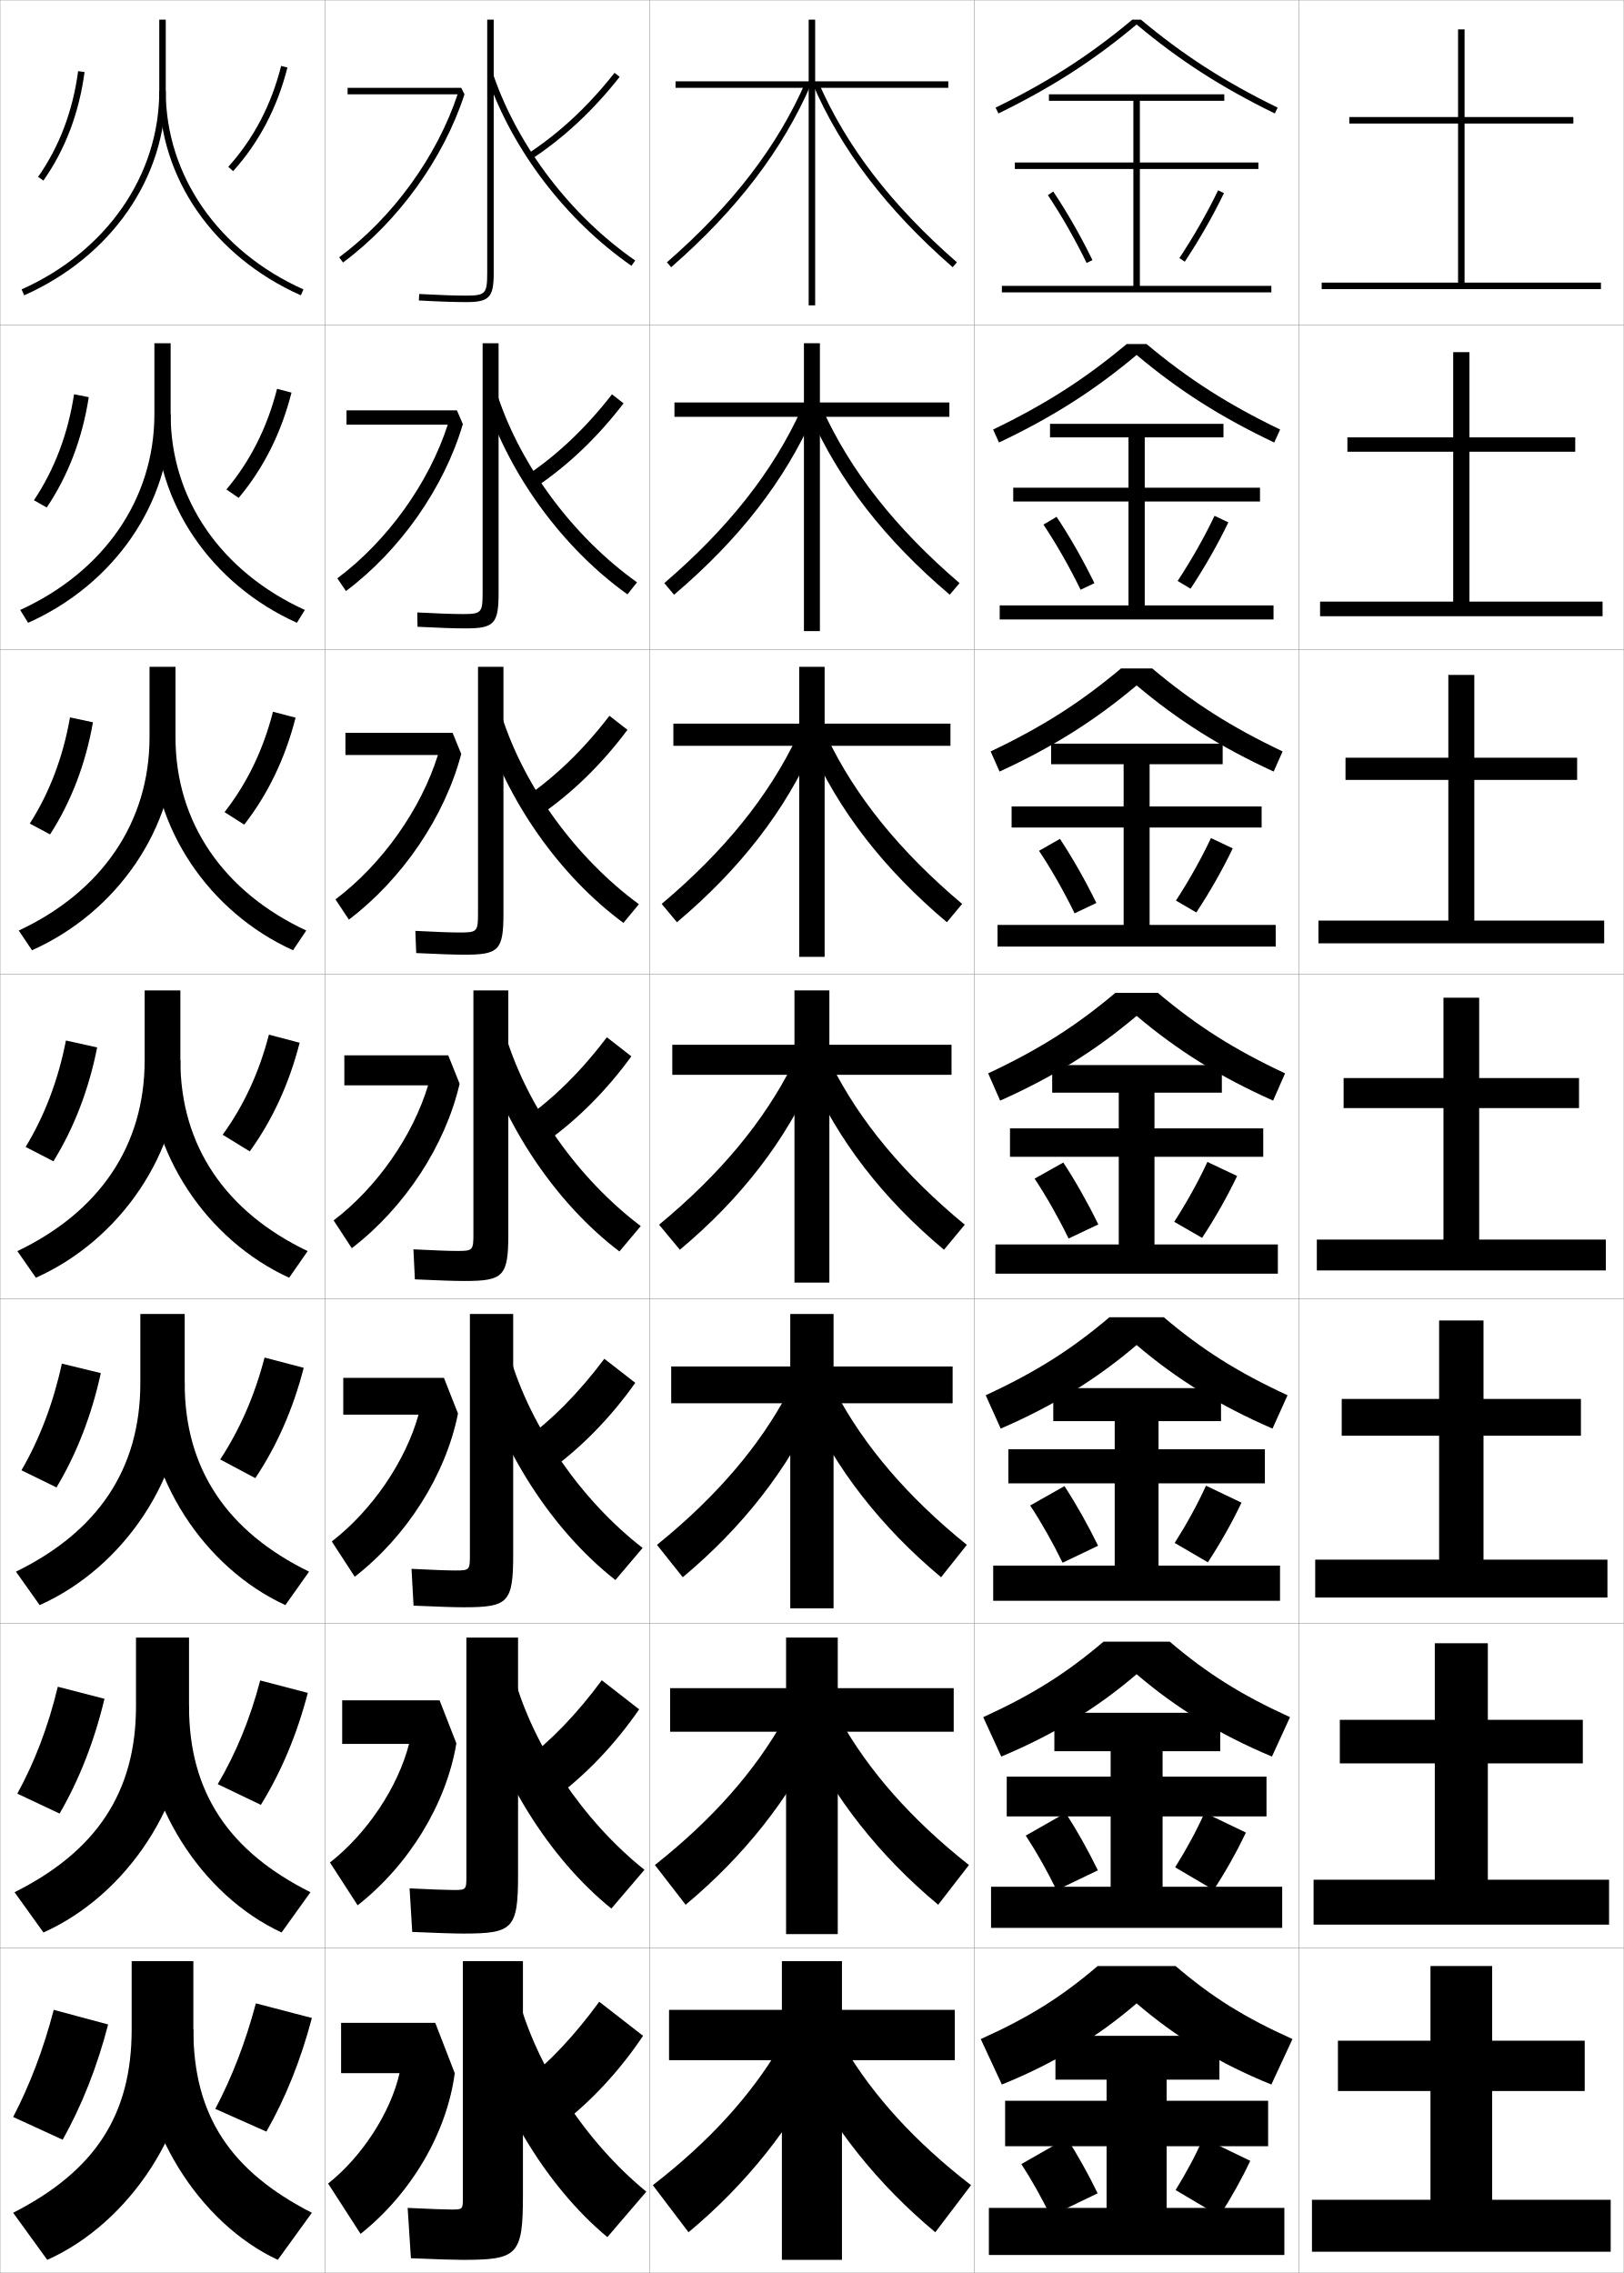
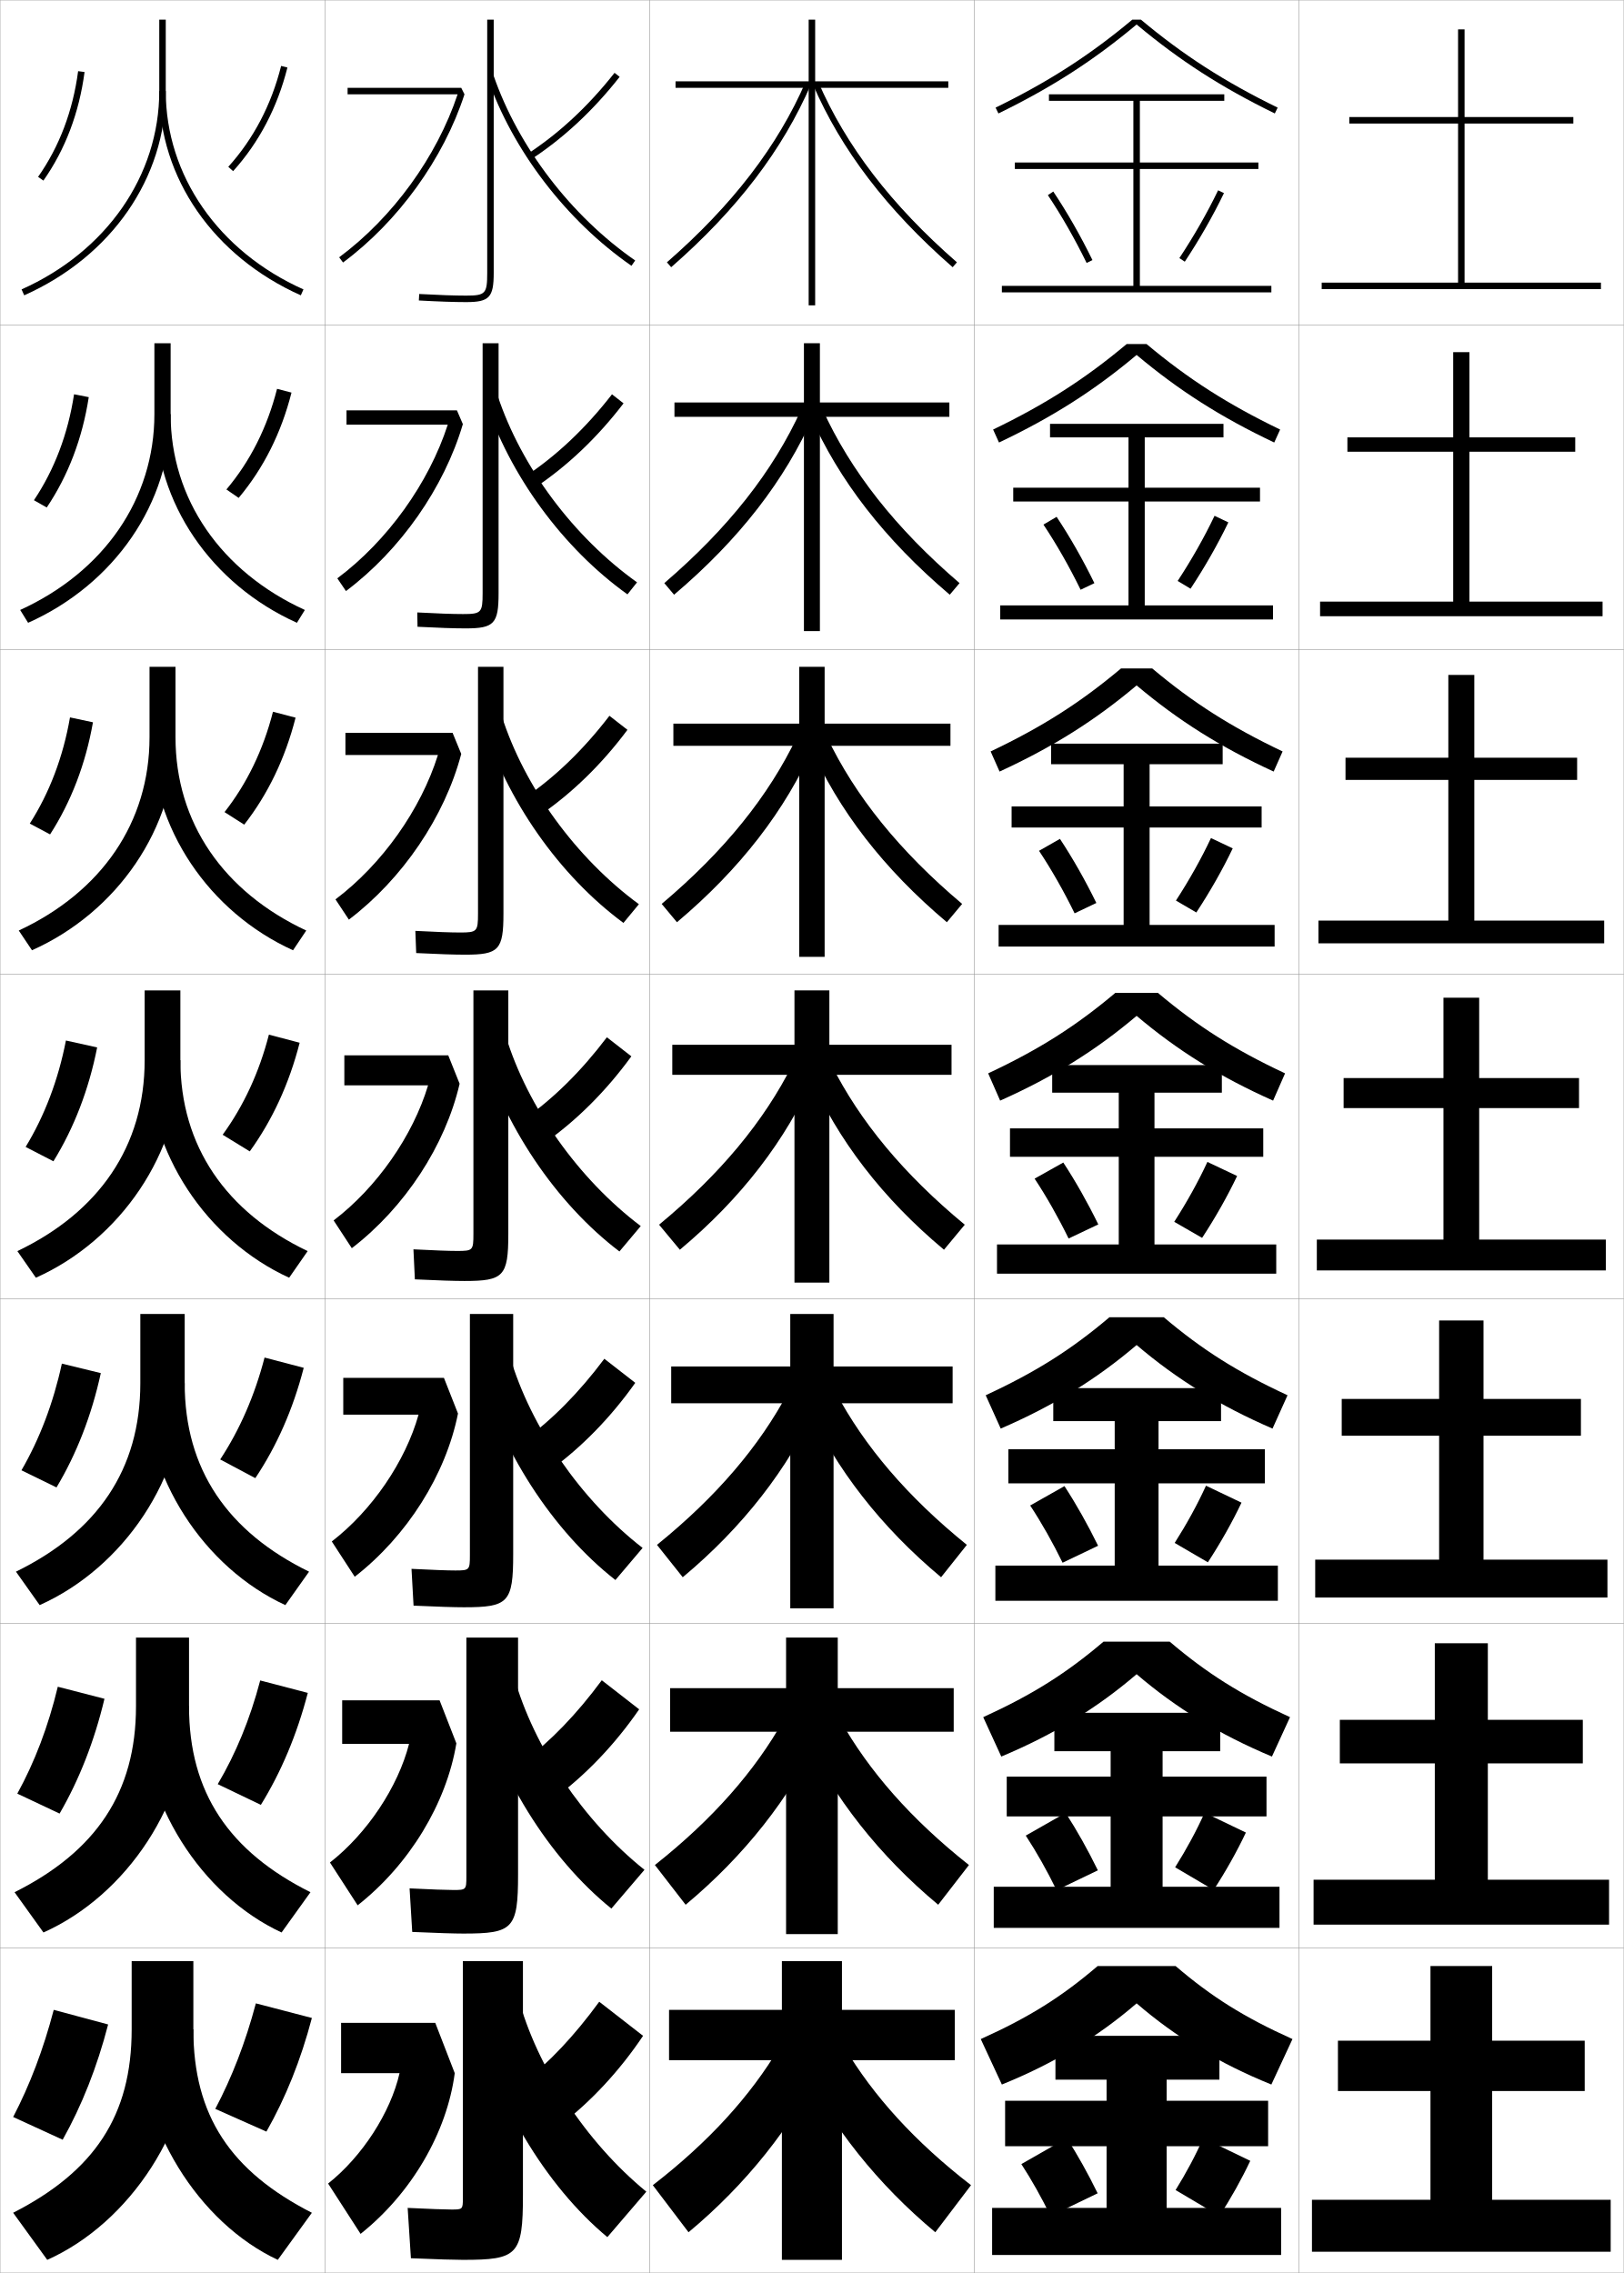
<svg xmlns="http://www.w3.org/2000/svg" width="500.1" height="700.1" viewBox="0 0 500.1 700.1" overflow="visible" enable-background="new 0 0 500.1 700.1" xml:space="preserve">
  <g id="glyphs">
    <g>
      <rect x="0.05" y="0.05" fill="none" stroke="#999999" stroke-width="0.1" width="100" height="100" />
      <rect x="100.05" y="0.05" fill="none" stroke="#999999" stroke-width="0.1" width="100" height="100" />
      <rect x="0.05" y="100.05" fill="none" stroke="#999999" stroke-width="0.1" width="100" height="100" />
      <rect x="100.05" y="100.05" fill="none" stroke="#999999" stroke-width="0.1" width="100" height="100" />
      <rect x="0.05" y="200.05" fill="none" stroke="#999999" stroke-width="0.1" width="100" height="100" />
      <rect x="100.05" y="200.05" fill="none" stroke="#999999" stroke-width="0.1" width="100" height="100" />
      <rect x="0.05" y="300.05" fill="none" stroke="#999999" stroke-width="0.1" width="100" height="100" />
      <rect x="100.05" y="300.05" fill="none" stroke="#999999" stroke-width="0.1" width="100" height="100" />
      <rect x="0.05" y="400.05" fill="none" stroke="#999999" stroke-width="0.1" width="100" height="100" />
      <rect x="100.05" y="400.05" fill="none" stroke="#999999" stroke-width="0.1" width="100" height="100" />
      <rect x="0.05" y="500.05" fill="none" stroke="#999999" stroke-width="0.1" width="100" height="100" />
      <rect x="100.05" y="500.05" fill="none" stroke="#999999" stroke-width="0.1" width="100" height="100" />
      <rect x="0.05" y="600.05" fill="none" stroke="#999999" stroke-width="0.1" width="100" height="100" />
      <rect x="100.05" y="600.05" fill="none" stroke="#999999" stroke-width="0.1" width="100" height="100" />
      <rect x="200.05" y="0.05" fill="none" stroke="#999999" stroke-width="0.1" width="100" height="100" />
      <rect x="300.05" y="0.05" fill="none" stroke="#999999" stroke-width="0.1" width="100" height="100" />
      <rect x="200.05" y="100.05" fill="none" stroke="#999999" stroke-width="0.1" width="100" height="100" />
      <rect x="300.05" y="100.05" fill="none" stroke="#999999" stroke-width="0.1" width="100" height="100" />
      <rect x="200.05" y="200.05" fill="none" stroke="#999999" stroke-width="0.1" width="100" height="100" />
      <rect x="300.05" y="200.05" fill="none" stroke="#999999" stroke-width="0.1" width="100" height="100" />
      <rect x="200.05" y="300.05" fill="none" stroke="#999999" stroke-width="0.1" width="100" height="100" />
      <rect x="300.05" y="300.05" fill="none" stroke="#999999" stroke-width="0.1" width="100" height="100" />
      <rect x="200.05" y="400.05" fill="none" stroke="#999999" stroke-width="0.1" width="100" height="100" />
      <rect x="300.05" y="400.05" fill="none" stroke="#999999" stroke-width="0.1" width="100" height="100" />
      <rect x="200.05" y="500.05" fill="none" stroke="#999999" stroke-width="0.1" width="100" height="100" />
      <rect x="300.05" y="500.05" fill="none" stroke="#999999" stroke-width="0.1" width="100" height="100" />
      <rect x="200.05" y="600.05" fill="none" stroke="#999999" stroke-width="0.1" width="100" height="100" />
      <rect x="300.05" y="600.05" fill="none" stroke="#999999" stroke-width="0.1" width="100" height="100" />
      <rect x="400.05" y="0.05" fill="none" stroke="#999999" stroke-width="0.1" width="100" height="100" />
      <rect x="400.05" y="100.05" fill="none" stroke="#999999" stroke-width="0.1" width="100" height="100" />
      <rect x="400.05" y="200.05" fill="none" stroke="#999999" stroke-width="0.1" width="100" height="100" />
      <rect x="400.05" y="300.05" fill="none" stroke="#999999" stroke-width="0.1" width="100" height="100" />
      <rect x="400.05" y="400.05" fill="none" stroke="#999999" stroke-width="0.1" width="100" height="100" />
      <rect x="400.05" y="500.05" fill="none" stroke="#999999" stroke-width="0.1" width="100" height="100" />
      <rect x="400.05" y="600.05" fill="none" stroke="#999999" stroke-width="0.1" width="100" height="100" />
    </g>
    <g>
      <path d="M49.05,6.05v22c0,25.989-16.25,49.396-42.408,61.087l0.816,1.826      c26.889-12.017,43.592-36.124,43.592-62.913v-22H49.05z" />
      <path d="M47.55,105.716v21.833c0,26.161-15.527,48.525-41.339,60.325l2.444,3.951      c26.57-11.876,43.895-36.909,43.895-64.276v-21.833H47.55z" />
      <path d="M46.05,205.383v21.667c0,26.332-14.803,47.653-40.27,59.562L9.853,292.688      c26.252-11.735,44.197-37.692,44.197-65.638v-21.667H46.05z" />
      <path d="M5.35,385.35l5.7,8.2c25.934-11.594,44.5-38.477,44.5-67v-21.5h-11v21.5      C44.55,353.054,30.47,373.331,5.35,385.35z" />
      <path d="M43.216,404.717v21.333c0,26.528-13.21,45.754-38.3,58.033l7.3,10.3      c25.779-11.525,44.667-39.257,44.667-68.333v-21.333H43.216z" />
      <path d="M41.883,504.383v21.167c0,26.554-12.34,44.728-37.4,57.267l8.9,12.4      c25.624-11.457,44.833-40.037,44.833-69.667v-21.167H41.883z" />
      <path d="M59.55,625.05v-21h-19v21c0,26.579-11.471,43.7-36.5,56.5l10.5,14.5      C40.02,684.661,59.55,655.233,59.55,625.05z" />
    </g>
    <g>
      <path d="M49.05,28.05c0,26.789,16.703,50.896,43.592,62.913l0.816-1.826      c-26.158-11.691-42.408-35.098-42.408-61.087H49.05z" />
      <path d="M91.444,191.825c-26.376-11.876-43.561-36.909-43.561-64.276h4.667      c0,26.161,15.527,48.524,41.339,60.325L91.444,191.825z" />
      <path d="M90.247,292.688c-25.863-11.735-43.53-37.692-43.53-65.638h7.333      c0,26.332,14.803,47.653,40.27,59.562L90.247,292.688z" />
      <path d="M55.55,326.55c0,26.504,14.08,46.781,39.2,58.8l-5.7,8.2      c-25.351-11.594-43.5-38.477-43.5-67H55.55z" />
      <path d="M87.883,494.383c-25.013-11.525-43.333-39.257-43.333-68.333h12.333      c0,26.528,13.21,45.754,38.3,58.033L87.883,494.383z" />
      <path d="M86.716,595.217c-24.675-11.457-43.167-40.037-43.167-69.667h14.667      c0,26.554,12.341,44.728,37.4,57.267L86.716,595.217z" />
      <path d="M59.55,625.05c0,26.579,11.471,43.7,36.5,56.5l-10.5,14.5      c-24.338-11.389-43-40.816-43-71H59.55z" />
    </g>
    <g>
      <path d="M70.308,51.38l1.484,1.34c7.996-8.864,13.624-19.605,16.728-31.926      l-1.939-0.488C83.558,32.306,78.082,42.761,70.308,51.38z" />
      <path d="M85.325,119.763l4.449,1.157c-3.145,12.428-8.628,23.327-16.273,32.438      l-3.771-2.602C77.057,142.06,82.312,131.646,85.325,119.763z" />
      <path d="M84.07,219.22l6.959,1.826c-3.186,12.536-8.525,23.592-15.818,32.951      l-6.06-3.864C76.033,241.359,81.068,230.986,84.07,219.22z" />
      <path d="M68.573,349.509c6.435-8.851,11.25-19.184,14.242-30.831l9.469,2.494      c-3.228,12.643-8.422,23.857-15.363,33.463L68.573,349.509z" />
      <path d="M81.477,418.135l12.062,3.163c-3.285,12.745-8.319,24.122-14.909,33.976      l-10.815-5.751C73.812,440.389,78.405,429.944,81.477,418.135z" />
      <path d="M80.138,517.593l14.656,3.831c-3.341,12.849-8.217,24.388-14.454,34.487      l-13.283-6.375C72.617,540.119,76.987,529.564,80.138,517.593z" />
      <path d="M82.05,656.55c5.886-10.348,10.602-22.049,14-35l-17.25-4.5      c-3.23,12.134-7.378,22.8-12.5,32.5L82.05,656.55z" />
    </g>
    <g>
      <path d="M11.731,54.476l1.637,1.148c6.741-9.608,11.006-20.86,12.673-33.443      l-1.982-0.263C22.434,34.179,18.286,45.133,11.731,54.476z" />
      <path d="M27.334,122.326c-1.964,12.718-6.343,24.18-12.938,33.985l-3.944-2.24      c6.306-9.406,10.486-20.41,12.355-32.631L27.334,122.326z" />
      <path d="M28.627,222.471c-2.261,12.853-6.754,24.525-13.204,34.527l-6.252-3.331      c6.059-9.468,10.271-20.524,12.384-32.705L28.627,222.471z" />
      <path d="M7.891,353.263c5.811-9.531,10.056-20.638,12.413-32.778l9.617,2.131      c-2.559,12.988-7.165,24.871-13.47,35.069L7.891,353.263z" />
      <path d="M31.047,422.927c-2.838,13.038-7.481,24.915-13.646,35.213l-10.79-5.281      c5.581-9.638,9.793-20.652,12.442-32.853L31.047,422.927z" />
      <path d="M32.173,523.238c-3.118,13.087-7.797,24.96-13.823,35.356l-13.021-6.141      c5.352-9.743,9.532-20.666,12.471-32.926L32.173,523.238z" />
      <path d="M4.05,652.05l15.25,7c5.886-10.496,10.602-22.363,14-35.5l-16.75-4.5      C13.319,631.37,9.172,642.2,4.05,652.05z" />
    </g>
    <g>
      <path d="M142.55,696.05c16.911,0,18.5-1.419,18.5-20v-72h-18.5v73c0,3.44-0.066,3.5-3.5,3.5      c-1.759,0-6.639-0.168-13.5-0.5l1,15.5C134.771,695.9,140.021,696.05,142.55,696.05z" />
      <path d="M142.716,595.55c15.285,0,16.833-1.421,16.833-18.167v-73h-15.917v73.667      c0,3.987-0.1,4.083-4,4.083c-2.018,0-6.75-0.167-13.491-0.499l0.815,13.415      C134.797,595.396,140.012,595.55,142.716,595.55z" />
      <path d="M142.883,495.05c13.657,0,15.167-1.422,15.167-16.333v-74h-13.333v74.333      c0,4.535-0.133,4.667-4.5,4.667c-2.277,0-6.861-0.166-13.482-0.5l0.63,11.332      C134.825,494.893,140.003,495.05,142.883,495.05z" />
      <path d="M127.327,384.801l0.445,9.248c7.08,0.34,12.222,0.501,15.277,0.501      c12.03,0,13.5-1.424,13.5-14.5v-75h-10.75v75c0,5.083-0.167,5.25-5,5.25      C138.264,385.3,133.827,385.136,127.327,384.801z" />
      <path d="M147.216,205.383v76c0,5.526-0.293,5.833-5.5,5.833      c-2.874,0-7.496-0.167-13.797-0.499l0.261,6.831      c6.7,0.336,11.805,0.501,15.037,0.501c10.403,0,11.833-1.426,11.833-12.667v-76      H147.216z" />
      <path d="M148.633,105.717v77c0,5.968-0.42,6.417-6,6.417      c-3.21,0-8.019-0.169-14.121-0.499l0.075,4.414      c6.319,0.332,11.389,0.501,14.796,0.501c8.776,0,10.167-1.428,10.167-10.833v-77      H148.633z" />
      <path d="M150.05,6.05v78c0,6.411-0.547,7-6.5,7c-3.547,0-8.542-0.172-14.445-0.499      l-0.109,1.997c5.938,0.328,10.972,0.501,14.555,0.501c7.149,0,8.5-1.43,8.5-9v-78      H150.05z" />
    </g>
    <g>
      <path d="M145.05,618.05c7.075,28.826,22.993,55.202,42,71l12-14      c-18.639-15.278-33.771-38.452-39.5-60L145.05,618.05z" />
      <path d="M198.478,575.912c-18.817-15.009-34.146-37.871-40.188-59.5l-12.398,2.608      c7.186,27.759,23.215,53.352,42.396,68.833L198.478,575.912z" />
      <path d="M197.907,476.775c-18.996-14.739-34.521-37.291-40.875-59.001l-10.297,2.218      c7.296,26.69,23.438,51.501,42.792,66.665L197.907,476.775z" />
      <path d="M197.335,377.639c-19.175-14.47-34.896-36.711-41.562-58.502l-8.195,1.826      c7.407,25.624,23.66,49.651,43.188,64.498L197.335,377.639z" />
      <path d="M192.003,284.264l4.76-5.763c-19.354-14.2-35.27-36.131-42.25-58.003      l-6.094,1.435C155.938,246.49,172.302,269.735,192.003,284.264z" />
      <path d="M193.242,183.068l2.949-3.703c-19.531-13.931-35.644-35.552-42.937-57.504      l-3.992,1.043C156.891,146.394,173.368,168.856,193.242,183.068z" />
      <path d="M150.104,23.876c7.739,22.421,24.328,44.102,44.376,57.996l1.139-1.644      c-19.71-13.661-36.019-34.971-43.624-57.004L150.104,23.876z" />
    </g>
    <g>
      <path d="M161.05,641.55l11.5,13c9.426-7.228,18.236-16.667,25.5-27.5l-13.5-10.5      C176.846,627.101,169.079,635.302,161.05,641.55z" />
      <path d="M161.209,542.576l9.764,11.113c9.55-7.119,18.448-16.428,25.874-27.204      l-11.512-8.955C177.565,528.042,169.564,536.294,161.209,542.576z" />
      <path d="M161.369,443.604l8.029,9.227c9.675-7.011,18.66-16.188,26.248-26.908      l-9.525-7.411C178.285,428.983,170.051,437.286,161.369,443.604z" />
      <path d="M186.906,319.491c-7.901,10.434-16.37,18.787-25.378,25.139l6.293,7.34      c9.799-6.902,18.871-15.949,26.622-26.611L186.906,319.491z" />
      <path d="M187.691,220.471c-7.967,10.395-16.67,18.799-26.004,25.185l4.557,5.453      c9.923-6.793,19.083-15.709,26.996-26.315L187.691,220.471z" />
      <path d="M188.478,121.452c-8.034,10.356-16.971,18.811-26.63,25.232l2.822,3.566      c10.047-6.685,19.294-15.47,27.37-26.018L188.478,121.452z" />
      <path d="M162.007,47.71l1.086,1.68c10.172-6.576,19.506-15.23,27.744-25.722      l-1.574-1.235C181.163,32.75,171.992,41.254,162.007,47.71z" />
    </g>
    <g>
      <path d="M123.05,638.55c-2.773,12.188-11.528,25.677-22,34l10,15.5      c15.739-12.54,26.597-31.26,29-49.5l-6-15.5h-29v15.5H123.05z" />
      <path d="M125.977,537.133c-3.408,13.308-12.931,27.592-24.36,36.533l8.532,13.184      c15.95-12.553,27.326-31.38,30.401-49.884l-5.167-13.249h-30v13.416H125.977z" />
      <path d="M128.905,435.717c-4.043,14.427-14.333,29.507-26.721,39.065l7.064,10.868      c16.16-12.565,28.054-31.501,31.801-50.268l-4.333-11h-31v11.334H128.905z" />
      <path d="M138.05,325.05h-32v9.25h25.783c-4.678,15.547-15.736,31.422-29.081,41.599      l5.596,8.553c16.37-12.579,28.782-31.622,33.202-50.651L138.05,325.05z" />
      <path d="M106.383,225.716v6.834h28.482c-5.251,16.771-17.149,33.597-31.546,44.465      l4.128,6.237c16.58-12.592,29.51-31.743,34.603-51.035l-2.667-6.5H106.383z" />
      <path d="M106.717,126.383v4.417h31.182c-5.826,17.998-18.562,35.773-34.012,47.331      l2.66,3.921c16.79-12.604,30.239-31.863,36.003-51.419l-1.833-4.25H106.717z" />
      <path d="M107.05,27.05v2h33.882c-6.4,19.223-19.976,37.949-36.478,50.197      l1.191,1.606c17-12.618,30.968-31.984,37.404-51.803l-1-2H107.05z" />
    </g>
    <path d="M250.332,25.947c8.689,20.09,22.64,38.524,43.06,56.356l1.316-1.506     c-20.191-17.632-34.172-35.834-42.74-55.646L250.332,25.947z" />
    <path d="M205.392,80.797l1.316,1.506c20.42-17.831,34.37-36.265,43.06-56.355     l-1.636-0.795C239.563,44.965,225.583,63.166,205.392,80.797z" />
    <path d="M204.586,179.604l3.012,3.573c20.122-17.072,34.167-35.288,42.942-55.196     l-3.756-1.929C238.14,145.098,224.328,162.657,204.586,179.604z" />
    <path d="M203.781,278.411l4.708,5.641c19.525-16.442,33.458-34.577,42.188-54.453     l-5.239-2.647C236.716,245.231,223.074,262.147,203.781,278.411z" />
    <g>
      <polygon points="292.05,25.05 251.05,25.05 251.05,6.05 249.05,6.05       249.05,25.05 208.05,25.05 208.05,27.05 249.05,27.05 249.05,94.05       251.05,94.05 251.05,27.05 292.05,27.05 " />
      <polygon points="252.508,105.716 247.591,105.716 247.591,123.966 207.716,123.966       207.716,128.383 247.591,128.383 247.591,194.383 252.508,194.383 252.508,128.383       292.383,128.383 292.383,123.966 252.508,123.966 " />
      <polygon points="253.967,205.383 246.133,205.383 246.133,222.883 207.383,222.883       207.383,229.716 246.133,229.716 246.133,294.716 253.967,294.716 253.967,229.716       292.717,229.716 292.717,222.883 253.967,222.883 " />
      <polygon points="255.425,395.05 255.425,331.05 293.05,331.05 293.05,321.8       255.425,321.8 255.425,305.05 244.675,305.05 244.675,321.8 207.05,321.8       207.05,331.05 244.675,331.05 244.675,395.05 " />
      <polygon points="256.716,404.717 256.716,420.883 293.383,420.883 293.383,432.216       256.716,432.216 256.716,495.383 243.383,495.383 243.383,432.216 206.716,432.216       206.716,420.883 243.383,420.883 243.383,404.717 " />
      <polygon points="258.008,504.383 258.008,519.967 293.717,519.967 293.717,533.383       258.008,533.383 258.008,595.717 242.091,595.717 242.091,533.383 206.383,533.383       206.383,519.967 242.091,519.967 242.091,504.383 " />
      <polygon points="259.3,604.05 259.3,619.05 294.05,619.05 294.05,634.55       259.3,634.55 259.3,696.05 240.8,696.05 240.8,634.55 206.05,634.55       206.05,619.05 240.8,619.05 240.8,604.05 " />
    </g>
    <path d="M295.514,179.604l-3.013,3.573c-20.121-17.072-34.166-35.288-42.942-55.196     l3.756-1.929C261.96,145.098,275.771,162.657,295.514,179.604z" />
    <path d="M291.61,284.052c-19.524-16.442-33.457-34.577-42.188-54.453l5.239-2.647     c8.722,18.28,22.364,35.196,41.657,51.459L291.61,284.052z" />
    <g>
      <path d="M209.379,384.927c18.929-15.812,32.748-33.866,41.435-53.71l-6.723-3.365      c-8.798,17.514-22.271,33.786-41.115,49.366L209.379,384.927z" />
      <path d="M202.333,475.828l7.935,9.973c18.5-15.439,32.418-33.36,41.457-53.14      l-8.982-3.91C233.904,445.429,220.653,460.993,202.333,475.828z" />
      <path d="M201.692,574.439l9.468,12.236c18.07-15.066,32.088-32.854,41.478-52.57      l-11.241-4.455C232.515,545.493,219.488,560.35,201.692,574.439z" />
      <path d="M240.05,630.55c-8.924,15.007-21.728,29.156-39,42.5l11,14.5      c17.642-14.693,31.759-32.349,41.5-52L240.05,630.55z" />
    </g>
    <g>
      <path d="M290.721,384.927c-18.929-15.812-32.748-33.866-41.435-53.71l6.723-3.365      c8.798,17.514,22.271,33.786,41.115,49.366L290.721,384.927z" />
      <path d="M297.766,475.828l-7.936,9.973c-18.5-15.439-32.418-33.36-41.457-53.14      l8.982-3.91C266.195,445.429,279.446,460.993,297.766,475.828z" />
      <path d="M298.408,574.439l-9.468,12.236c-18.071-15.066-32.089-32.854-41.479-52.57      l11.241-4.455C267.585,545.493,280.611,560.35,298.408,574.439z" />
      <path d="M260.05,630.55c8.924,15.007,21.728,29.156,39,42.5l-11,14.5      c-17.642-14.693-31.759-32.349-41.5-52L260.05,630.55z" />
    </g>
    <path d="M322.719,60.106c4.213,6.297,8.339,13.518,11.933,20.882l1.797-0.877     c-3.632-7.444-7.805-14.747-12.067-21.118L322.719,60.106z" />
    <path d="M321.356,161.58c4.033,6.05,7.994,12.998,11.444,20.068l4.247-2.031     c-3.508-7.192-7.53-14.254-11.639-20.432L321.356,161.58z" />
    <path d="M319.995,262.054c3.854,5.802,7.649,12.478,10.956,19.255l6.697-3.186     c-3.386-6.939-7.257-13.76-11.211-19.745L319.995,262.054z" />
    <path d="M314.55,666.55c3.135,4.812,6.268,10.398,9,16l14.5-7     c-2.894-5.932-6.162-11.79-9.5-17L314.55,666.55z" />
    <path d="M315.911,565.376c3.314,5.06,6.612,10.918,9.489,16.813l12.716-6.113     c-3.017-6.184-6.436-12.282-9.928-17.686L315.911,565.376z" />
    <path d="M317.272,463.702c3.494,5.308,6.958,11.438,9.978,17.628l10.933-5.227     c-3.14-6.436-6.71-12.774-10.355-18.372L317.272,463.702z" />
    <path d="M318.634,363.028c3.674,5.555,7.304,11.958,10.467,18.441l9.148-4.34     c-3.263-6.687-6.983-13.267-10.783-19.058L318.634,363.028z" />
    <path d="M363.216,79.498l1.668,1.104c4.568-6.906,8.741-14.209,12.067-21.118     l-1.803-0.867C371.861,65.445,367.735,72.666,363.216,79.498z" />
    <path d="M366.661,181.326c4.405-6.678,8.429-13.741,11.64-20.432l-4.253-2.022     c-3.123,6.568-7.046,13.492-11.36,20.068L366.661,181.326z" />
    <path d="M368.439,281.051c4.242-6.45,8.116-13.272,11.212-19.746l-6.703-3.178     c-2.959,6.306-6.68,12.935-10.788,19.254L368.439,281.051z" />
    <path d="M370.55,658.55c-2.303,5.263-5.215,10.704-8.5,16l13.5,8     c3.59-5.538,6.868-11.4,9.5-17L370.55,658.55z" />
    <path d="M383.7,564.438l-12.718-6.111c-2.467,5.523-5.581,11.263-9.072,16.813     l11.861,6.984C377.524,576.359,380.952,570.257,383.7,564.438z" />
    <path d="M382.351,462.828l-10.935-5.223c-2.631,5.784-5.947,11.819-9.645,17.627     l10.223,5.969C375.91,475.206,379.487,468.864,382.351,462.828z" />
    <path d="M361.633,376.324l8.584,4.952c4.079-6.223,7.805-12.805,10.784-19.06     l-9.152-4.333C369.054,363.929,365.535,370.261,361.633,376.324z" />
    <g>
      <polygon points="451.05,87.05 451.05,38.05 484.55,38.05 484.55,36.05       451.05,36.05 451.05,9.05 449.05,9.05 449.05,36.05 415.55,36.05       415.55,38.05 449.05,38.05 449.05,87.05 407.05,87.05 407.05,89.05       493.05,89.05 493.05,87.05 " />
      <polygon points="414.966,134.716 414.966,139.133 447.55,139.133 447.55,185.3       406.55,185.3 406.55,189.8 493.55,189.8 493.55,185.3 452.55,185.3       452.55,139.133 485.133,139.133 485.133,134.716 452.55,134.716 452.55,108.466       447.55,108.466 447.55,134.716 " />
      <polygon points="414.383,233.383 414.383,240.217 446.05,240.217 446.05,283.55       406.05,283.55 406.05,290.55 494.05,290.55 494.05,283.55 454.05,283.55       454.05,240.217 485.717,240.217 485.717,233.383 454.05,233.383 454.05,207.883       446.05,207.883 446.05,233.383 " />
      <polygon points="455.55,381.8 455.55,341.3 486.3,341.3 486.3,332.05       455.55,332.05 455.55,307.3 444.55,307.3 444.55,332.05 413.8,332.05       413.8,341.3 444.55,341.3 444.55,381.8 405.55,381.8 405.55,391.3       494.55,391.3 494.55,381.8 " />
      <polygon points="413.216,430.883 413.216,442.216 443.216,442.216 443.216,480.383       405.05,480.383 405.05,492.05 495.05,492.05 495.05,480.383 456.883,480.383       456.883,442.216 486.883,442.216 486.883,430.883 456.883,430.883 456.883,406.717       443.216,406.717 443.216,430.883 " />
      <polygon points="412.633,529.717 412.633,543.133 441.883,543.133 441.883,578.967       404.55,578.967 404.55,592.8 495.55,592.8 495.55,578.967 458.217,578.967       458.217,543.133 487.467,543.133 487.467,529.717 458.217,529.717 458.217,506.133       441.883,506.133 441.883,529.717 " />
      <polygon points="459.55,677.55 459.55,644.05 488.05,644.05 488.05,628.55       459.55,628.55 459.55,605.55 440.55,605.55 440.55,628.55 412.05,628.55       412.05,644.05 440.55,644.05 440.55,677.55 404.05,677.55 404.05,693.55       496.05,693.55 496.05,677.55 " />
    </g>
    <polygon points="351.05,88.05 351.05,52.05 387.55,52.05 387.55,50.05      351.05,50.05 351.05,31.05 377.05,31.05 377.05,29.05 323.05,29.05      323.05,31.05 349.05,31.05 349.05,50.05 312.55,50.05 312.55,52.05      349.05,52.05 349.05,88.05 308.55,88.05 308.55,90.05 391.55,90.05      391.55,88.05 " />
-     <polygon points="307.883,186.466 307.883,190.8 392.216,190.8 392.216,186.466      352.55,186.466 352.55,154.466 388.05,154.466 388.05,150.216 352.55,150.216      352.55,134.716 376.8,134.716 376.8,130.549 323.383,130.549 323.383,134.716      347.55,134.716 347.55,150.216 312.05,150.216 312.05,154.466 347.55,154.466      347.55,186.466 " />
-     <polygon points="307.217,284.883 307.217,291.55 392.883,291.55 392.883,284.883      354.05,284.883 354.05,254.883 388.55,254.883 388.55,248.383 354.05,248.383      354.05,235.383 376.55,235.383 376.55,229.05 323.717,229.05 323.717,235.383      346.05,235.383 346.05,248.383 311.55,248.383 311.55,254.883 346.05,254.883      346.05,284.883 " />
-     <polygon points="306.55,383.3 306.55,392.3 393.55,392.3 393.55,383.3      355.55,383.3 355.55,356.3 389.05,356.3 389.05,347.55 355.55,347.55      355.55,336.55 376.3,336.55 376.3,328.05 324.05,328.05 324.05,336.55      344.55,336.55 344.55,347.55 311.05,347.55 311.05,356.3 344.55,356.3      344.55,383.3 " />
-     <polygon points="305.883,482.216 305.883,493.05 394.216,493.05 394.216,482.216      356.8,482.216 356.8,456.883 389.55,456.883 389.55,446.383 356.8,446.383      356.8,437.716 376.05,437.716 376.05,427.55 324.383,427.55 324.383,437.716      343.3,437.716 343.3,446.383 310.55,446.383 310.55,456.883 343.3,456.883      343.3,482.216 " />
-     <polygon points="305.217,581.133 305.217,593.8 394.883,593.8 394.883,581.133      358.05,581.133 358.05,559.467 390.05,559.467 390.05,547.217 358.05,547.217      358.05,539.383 375.8,539.383 375.8,527.55 324.717,527.55 324.717,539.383      342.05,539.383 342.05,547.217 310.05,547.217 310.05,559.467 342.05,559.467      342.05,581.133 " />
-     <polygon points="359.3,680.05 359.3,661.05 390.55,661.05 390.55,647.05      359.3,647.05 359.3,640.55 375.55,640.55 375.55,627.05 325.05,627.05      325.05,640.55 340.8,640.55 340.8,647.05 309.55,647.05 309.55,661.05      340.8,661.05 340.8,680.05 304.55,680.05 304.55,694.55 395.55,694.55      395.55,680.05 " />
+     <polygon points="308.05,186.466 308.05,190.8 392.05,190.8 392.05,186.466      352.55,186.466 352.55,154.466 388.05,154.466 388.05,150.216 352.55,150.216      352.55,134.716 376.8,134.716 376.8,130.549 323.383,130.549 323.383,134.716      347.55,134.716 347.55,150.216 312.05,150.216 312.05,154.466 347.55,154.466      347.55,186.466 " />
+     <polygon points="307.55,284.883 307.55,291.55 392.55,291.55 392.55,284.883      354.05,284.883 354.05,254.883 388.55,254.883 388.55,248.383 354.05,248.383      354.05,235.383 376.55,235.383 376.55,229.05 323.717,229.05 323.717,235.383      346.05,235.383 346.05,248.383 311.55,248.383 311.55,254.883 346.05,254.883      346.05,284.883 " />
+     <polygon points="307.05,383.3 307.05,392.3 393.05,392.3 393.05,383.3      355.55,383.3 355.55,356.3 389.05,356.3 389.05,347.55 355.55,347.55      355.55,336.55 376.3,336.55 376.3,328.05 324.05,328.05 324.05,336.55      344.55,336.55 344.55,347.55 311.05,347.55 311.05,356.3 344.55,356.3      344.55,383.3 " />
+     <polygon points="306.55,482.216 306.55,493.05 393.55,493.05 393.55,482.216      356.8,482.216 356.8,456.883 389.55,456.883 389.55,446.383 356.8,446.383      356.8,437.716 376.05,437.716 376.05,427.55 324.383,427.55 324.383,437.716      343.3,437.716 343.3,446.383 310.55,446.383 310.55,456.883 343.3,456.883      343.3,482.216 " />
+     <polygon points="306.05,581.133 306.05,593.8 394.05,593.8 394.05,581.133      358.05,581.133 358.05,559.467 390.05,559.467 390.05,547.217 358.05,547.217      358.05,539.383 375.8,539.383 375.8,527.55 324.717,527.55 324.717,539.383      342.05,539.383 342.05,547.217 310.05,547.217 310.05,559.467 342.05,559.467      342.05,581.133 " />
+     <polygon points="359.3,680.05 359.3,661.05 390.55,661.05 390.55,647.05      359.3,647.05 359.3,640.55 375.55,640.55 375.55,627.05 325.05,627.05      325.05,640.55 340.8,640.55 340.8,647.05 309.55,647.05 309.55,661.05      340.8,661.05 340.8,680.05 305.55,680.05 305.55,694.55 394.55,694.55      394.55,680.05 " />
    <g>
      <path d="M350.05,617.05c12.033,10.379,25.413,18.471,41.5,25l6.5-14      c-15.019-6.777-24.911-13.018-36-22.5h-24c-11.089,9.482-20.981,15.723-36,22.5l6.5,14      C324.637,635.521,338.017,627.429,350.05,617.05z" />
      <path d="M350.05,515.664c12.238,10.485,25.518,18.592,41.677,25.369l5.562-12.134      c-15.256-6.978-25.617-13.532-37.059-23.267h-20.362      c-11.441,9.734-21.802,16.289-37.059,23.267l5.563,12.134      C324.531,534.256,337.811,526.149,350.05,515.664z" />
      <path d="M350.05,414.279c12.444,10.593,25.623,18.712,41.854,25.737l4.625-10.267      c-15.495-7.179-26.323-14.048-38.117-24.033H341.688      c-11.794,9.985-22.622,16.854-38.117,24.033l4.625,10.267      C324.427,432.991,337.605,424.872,350.05,414.279z" />
      <path d="M304.331,330.6l3.688,8.399c16.303-7.273,29.381-15.406,42.031-26.105      c12.65,10.699,25.729,18.833,42.031,26.105l3.688-8.399      c-15.732-7.379-27.028-14.563-39.176-24.8h-13.086      C331.359,316.037,320.063,323.221,304.331,330.6z" />
      <path d="M305.091,231.45l2.751,6.198c16.374-7.54,29.352-15.706,42.208-26.539      c12.855,10.833,25.834,18.999,42.208,26.539l2.751-6.198      c-15.938-7.583-27.684-15.085-40.156-25.567h-9.606      C332.773,216.365,321.028,223.867,305.091,231.45z" />
      <path d="M305.851,132.301l1.815,3.998c16.444-7.807,29.322-16.006,42.384-26.972      c13.062,10.966,25.939,19.166,42.384,26.972l1.815-3.998      c-16.142-7.787-28.338-15.606-41.136-26.334h-6.127      C334.188,116.694,321.992,124.514,305.851,132.301z" />
      <path d="M351.374,6.05h-2.648c-13.122,10.973-25.769,19.111-42.115,27.102      l0.879,1.797c16.516-8.073,29.293-16.307,42.561-27.406      C363.317,18.642,376.095,26.875,392.61,34.948l0.879-1.797      C377.143,25.161,364.496,17.023,351.374,6.05z" />
    </g>
  </g>
</svg>
